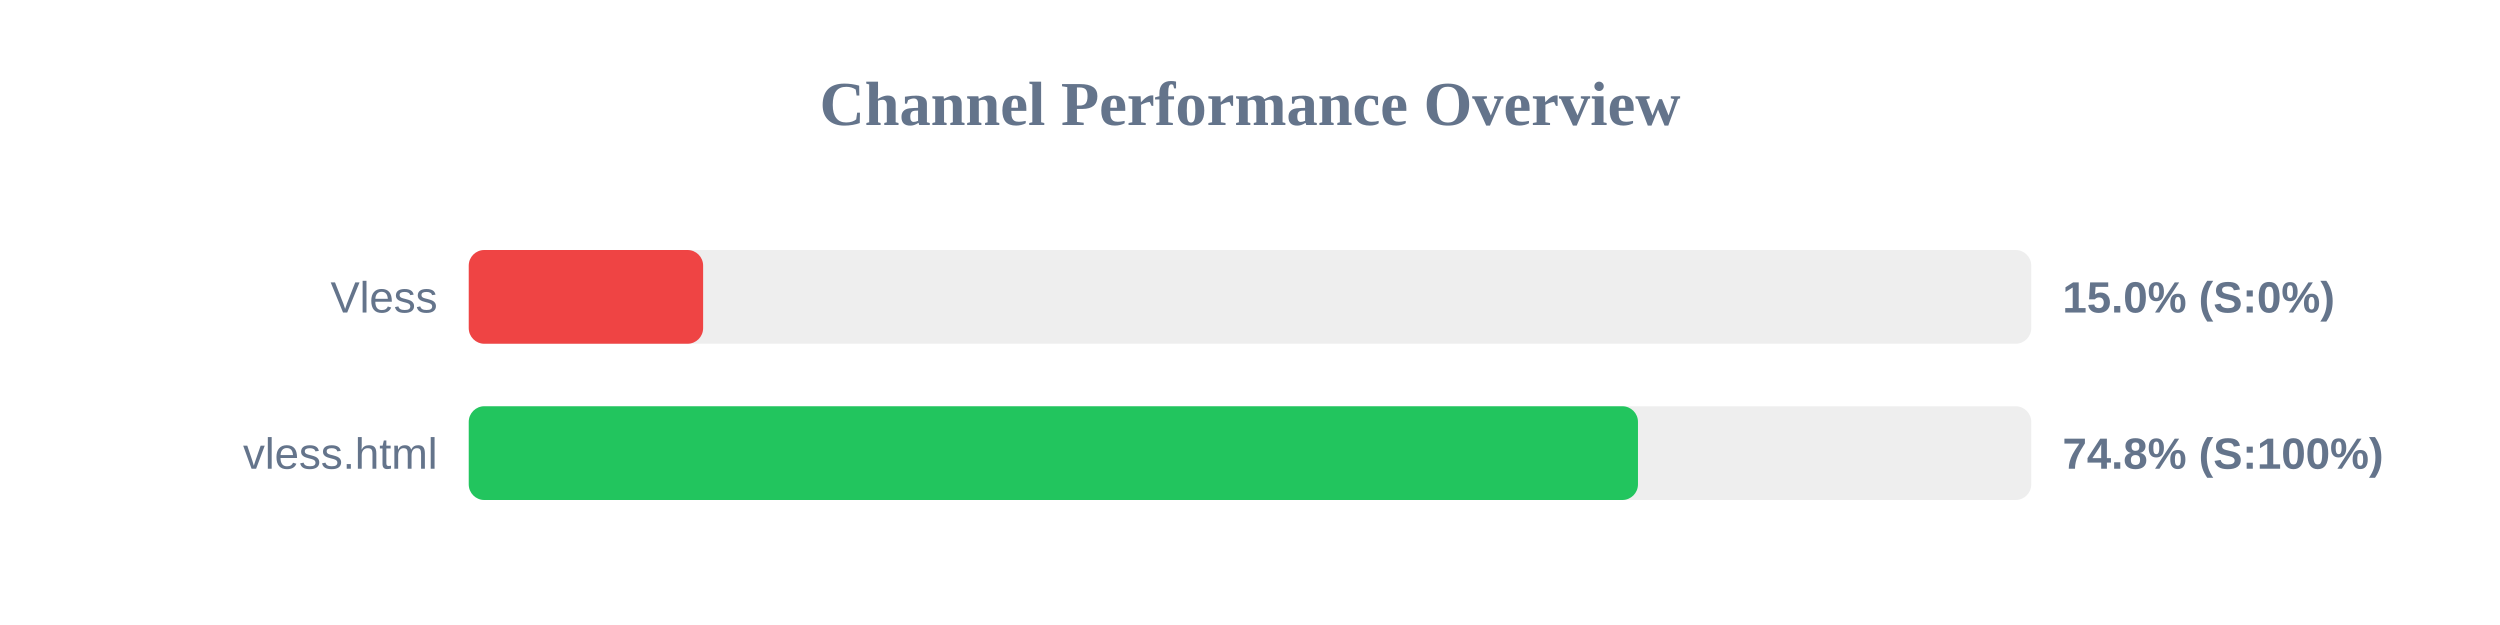
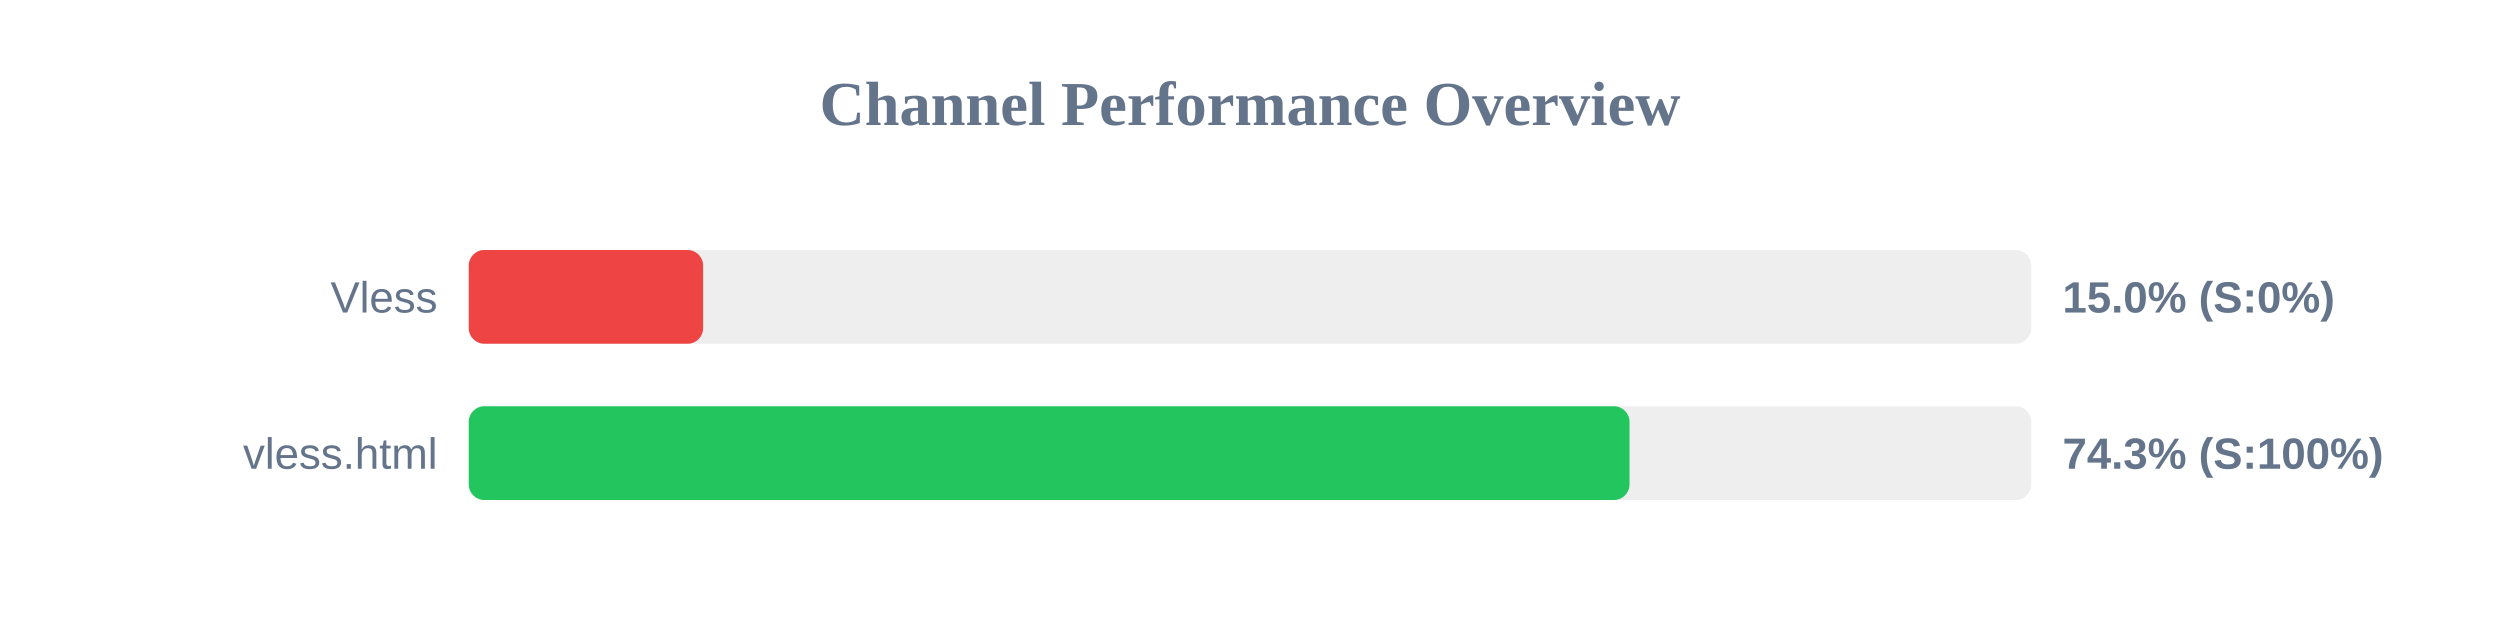
<svg xmlns="http://www.w3.org/2000/svg" width="800" height="200" version="1.1">
  <style>
        .row { font: 14px Arial; fill: #64748b; }
        .score { font: bold 14px Arial; fill: #64748b; }
    </style>
  <text x="400" y="40" text-anchor="middle" font-size="20px" font-weight="bold" fill="#64748b">Channel Performance Overview</text>
  <rect x="150" y="80" width="500" height="30" fill="#eee" rx="5" />
  <rect x="150" y="80" width="75.0" height="30" fill="#ef4444" rx="5" />
  <text x="140" y="100" text-anchor="end" class="row">Vless</text>
  <text x="660" y="100" text-anchor="start" class="score">15.0% (S:0%)</text>
  <rect x="150" y="130" width="500" height="30" fill="#eee" rx="5" />
-   <rect x="150" y="130" width="374.15" height="30" fill="#22c55e" rx="5" />
+   <rect x="150" y="130" width="371.45" height="30" fill="#22c55e" rx="5" />
  <text x="140" y="150" text-anchor="end" class="row">vless.html</text>
-   <text x="660" y="150" text-anchor="start" class="score">74.8% (S:100%)</text>
+   <text x="660" y="150" text-anchor="start" class="score">74.3% (S:100%)</text>
</svg>
